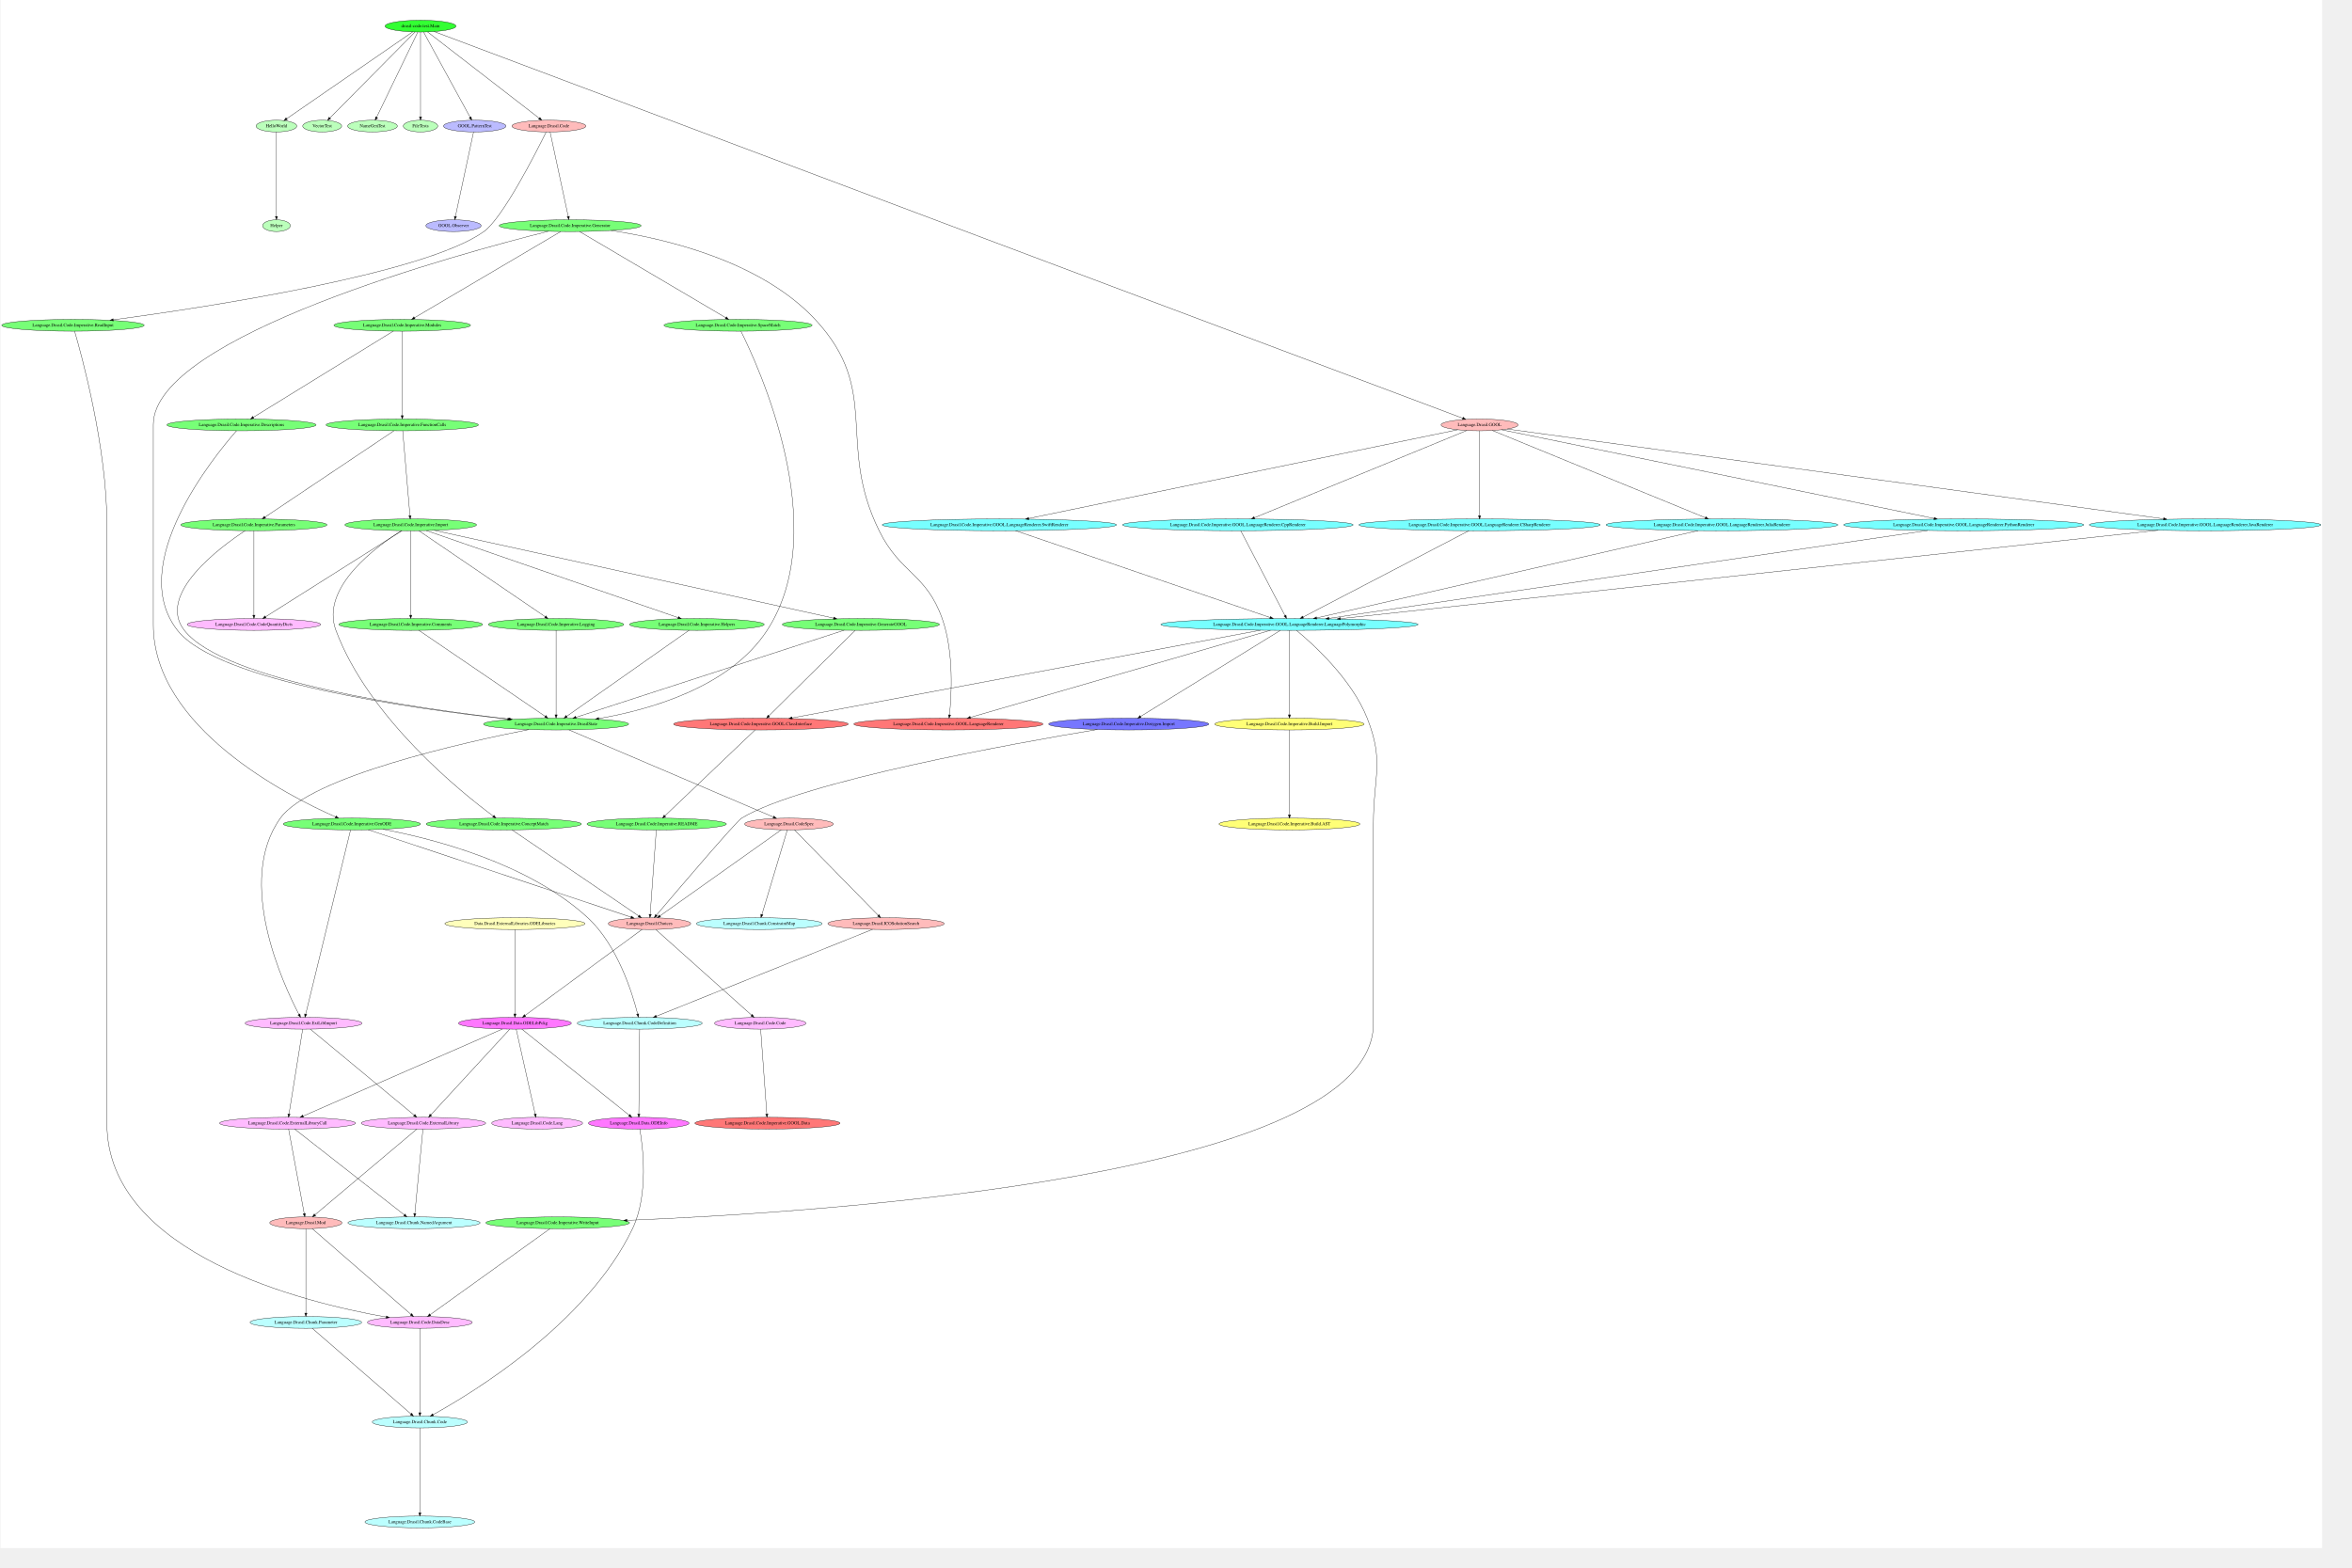
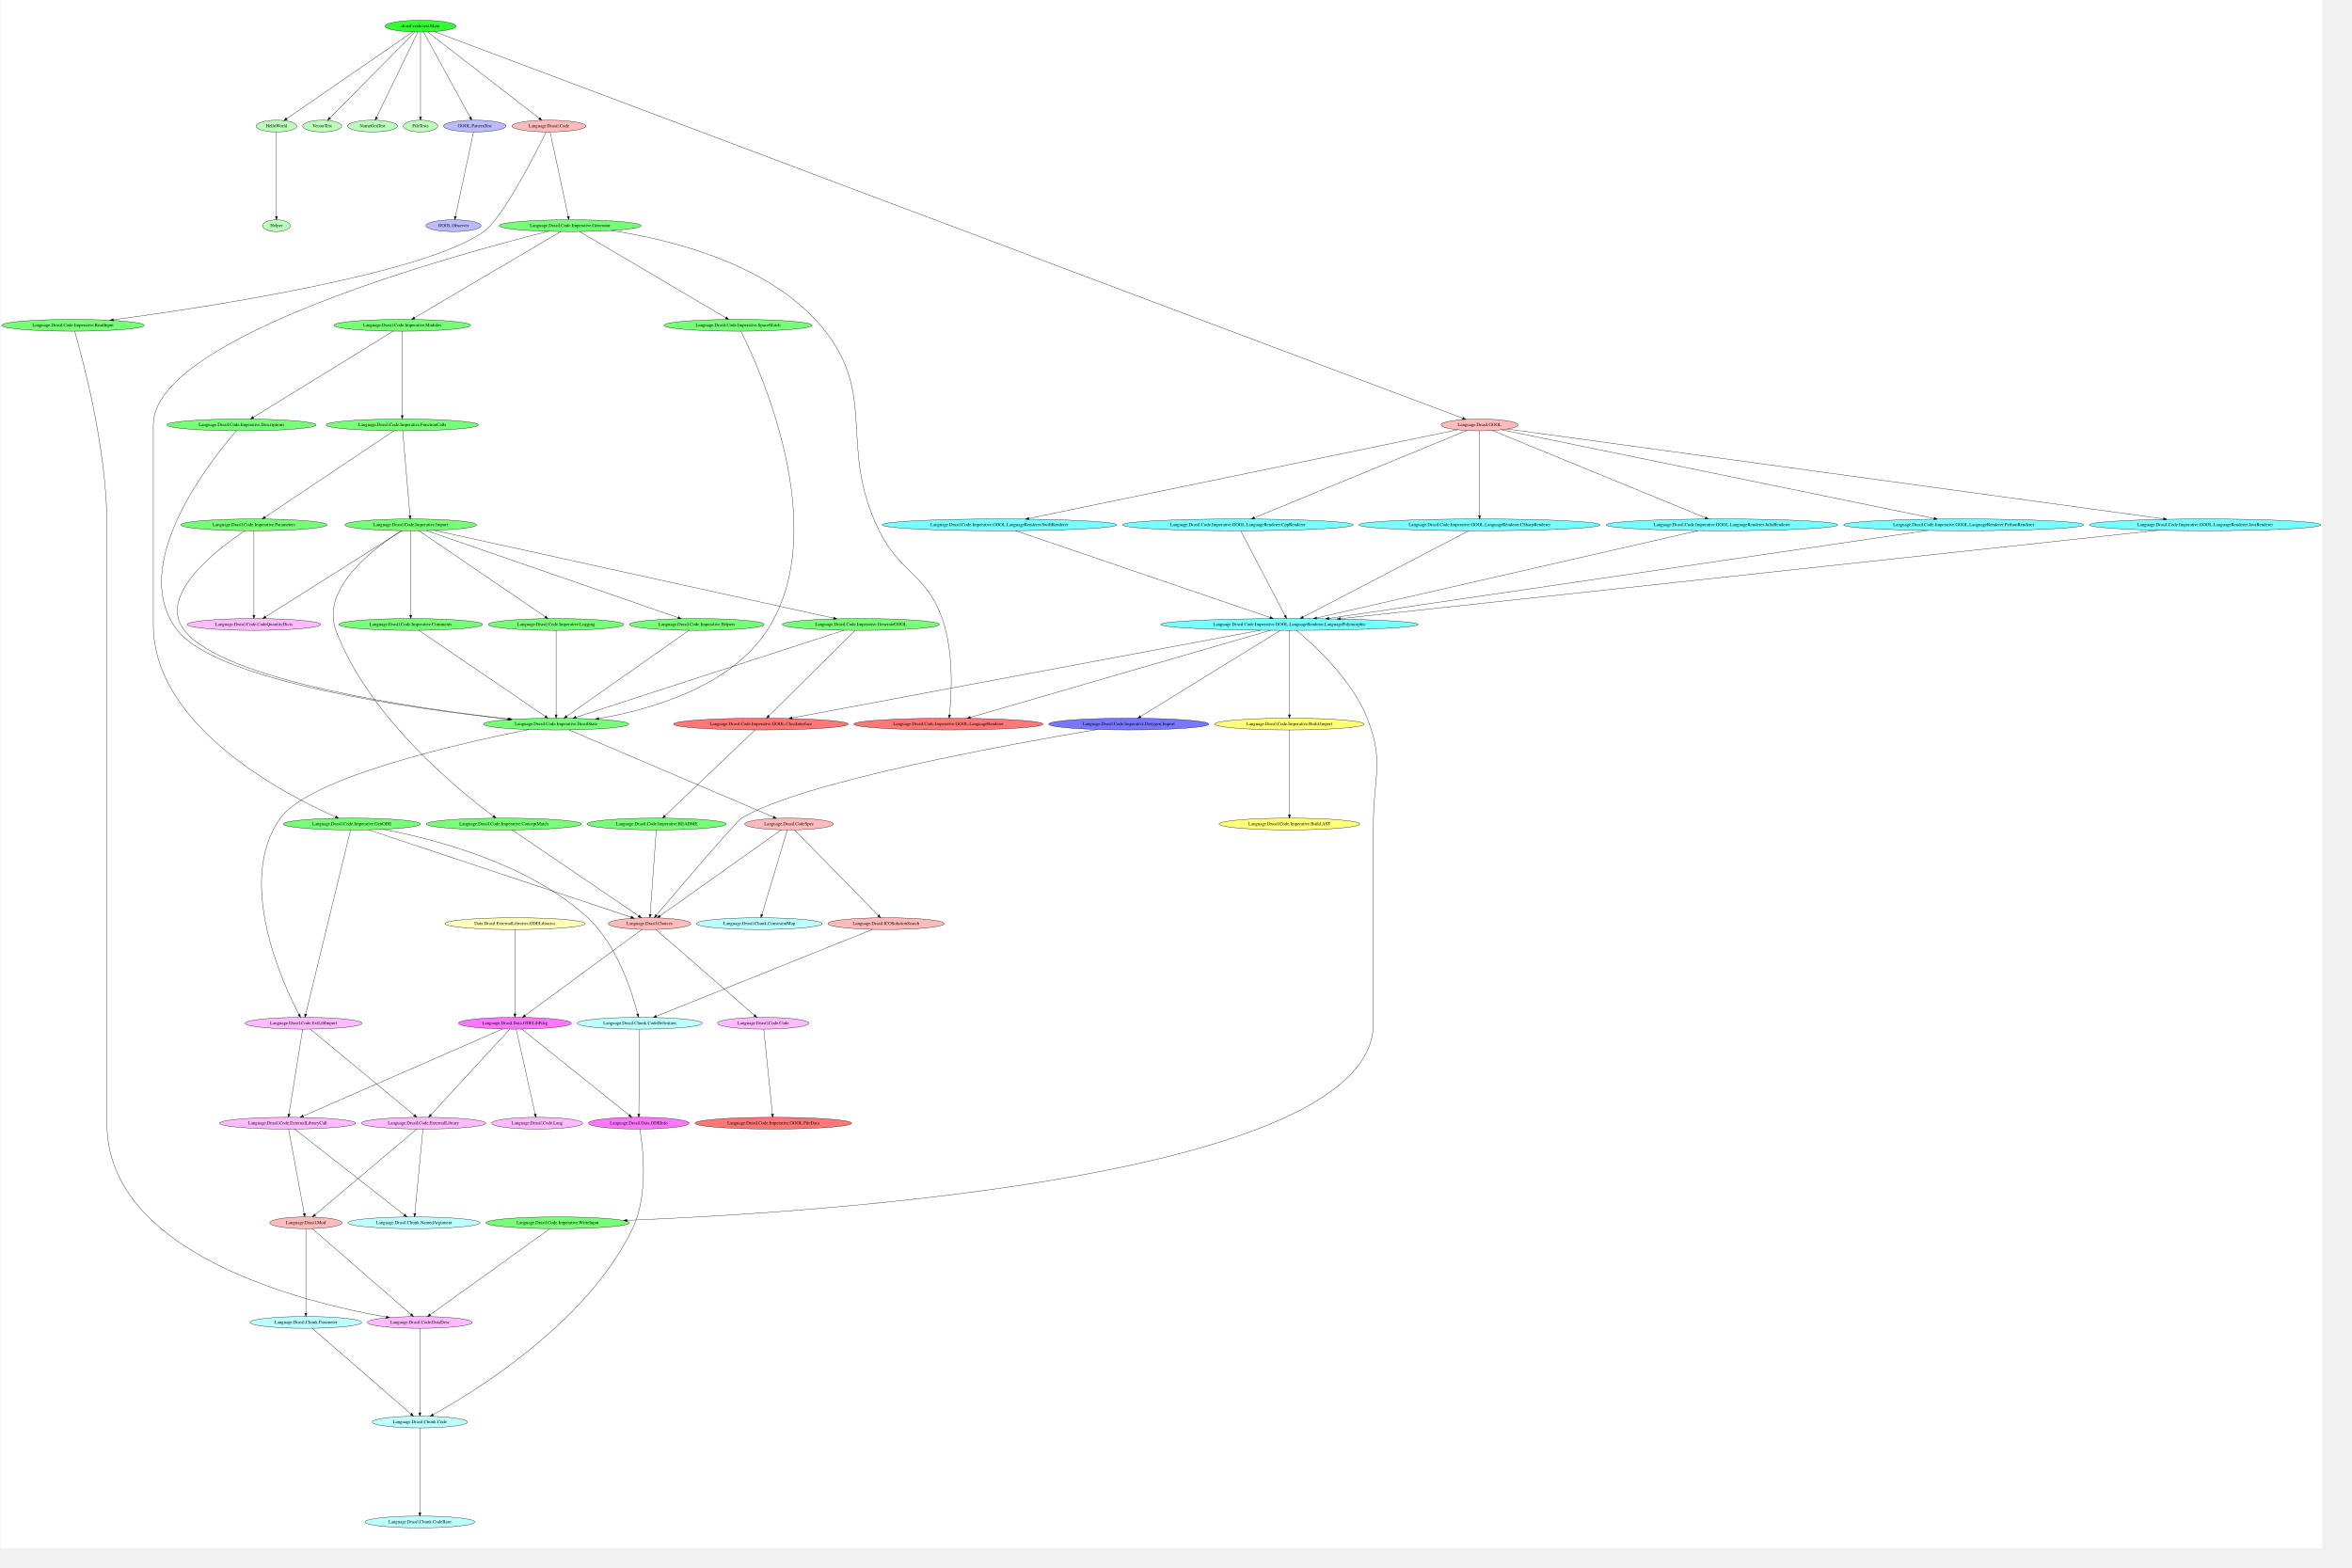
<svg xmlns="http://www.w3.org/2000/svg" width="432pt" height="288pt" viewBox="0.00 0.00 431.81 288.00">
  <g id="graph0" class="graph" transform="scale(0.06 0.06) rotate(0) translate(4 4736)">
    <polygon fill="white" stroke="transparent" points="-4,4 -4,-4736 7102.95,-4736 7102.95,4 -4,4" />
    <g id="node1" class="node">
      <ellipse fill="#bbffbb" stroke="black" cx="840.73" cy="-4350" rx="62.29" ry="18" />
      <text text-anchor="middle" x="840.73" y="-4346.3" font-family="Times,serif" font-size="14.00">HelloWorld</text>
    </g>
    <g id="node4" class="node">
      <ellipse fill="#bbffbb" stroke="black" cx="840.73" cy="-4045" rx="42.49" ry="18" />
      <text text-anchor="middle" x="840.73" y="-4041.3" font-family="Times,serif" font-size="14.00">Helper</text>
    </g>
    <g id="edge1" class="edge">
      <path fill="none" stroke="black" d="M840.73,-4331.84C840.73,-4281.65 840.73,-4134.79 840.73,-4073.43" />
      <polygon fill="black" stroke="black" points="844.23,-4073.35 840.73,-4063.35 837.23,-4073.35 844.23,-4073.35" />
    </g>
    <g id="node2" class="node">
      <ellipse fill="#bbffbb" stroke="black" cx="980.73" cy="-4350" rx="59.59" ry="18" />
      <text text-anchor="middle" x="980.73" y="-4346.3" font-family="Times,serif" font-size="14.00">VectorTest</text>
    </g>
    <g id="node3" class="node">
      <ellipse fill="#bbffbb" stroke="black" cx="1134.73" cy="-4350" rx="76.09" ry="18" />
      <text text-anchor="middle" x="1134.73" y="-4346.3" font-family="Times,serif" font-size="14.00">NameGenTest</text>
    </g>
    <g id="node5" class="node">
      <ellipse fill="#bbffbb" stroke="black" cx="1281.73" cy="-4350" rx="52.79" ry="18" />
      <text text-anchor="middle" x="1281.73" y="-4346.3" font-family="Times,serif" font-size="14.00">FileTests</text>
    </g>
    <g id="node6" class="node">
      <ellipse fill="#ffffbb" stroke="black" cx="1570.73" cy="-1908" rx="214.46" ry="18" />
      <text text-anchor="middle" x="1570.73" y="-1904.3" font-family="Times,serif" font-size="14.00">Data.Drasil.ExternalLibraries.ODELibraries</text>
    </g>
    <g id="node59" class="node">
      <ellipse fill="#ff77ff" stroke="black" cx="1570.73" cy="-1603" rx="172.77" ry="18" />
      <text text-anchor="middle" x="1570.73" y="-1599.3" font-family="Times,serif" font-size="14.00">Language.Drasil.Data.ODELibPckg</text>
    </g>
    <g id="edge10" class="edge">
      <path fill="none" stroke="black" d="M1570.73,-1889.84C1570.73,-1839.65 1570.73,-1692.79 1570.73,-1631.43" />
      <polygon fill="black" stroke="black" points="1574.23,-1631.35 1570.73,-1621.35 1567.23,-1631.35 1574.23,-1631.35" />
    </g>
    <g id="node7" class="node">
      <ellipse fill="#bbbbff" stroke="black" cx="1447.73" cy="-4350" rx="95.58" ry="18" />
      <text text-anchor="middle" x="1447.73" y="-4346.3" font-family="Times,serif" font-size="14.00">GOOL.PatternTest</text>
    </g>
    <g id="node8" class="node">
      <ellipse fill="#bbbbff" stroke="black" cx="1382.73" cy="-4045" rx="84.49" ry="18" />
      <text text-anchor="middle" x="1382.73" y="-4041.3" font-family="Times,serif" font-size="14.00">GOOL.Observer</text>
    </g>
    <g id="edge9" class="edge">
      <path fill="none" stroke="black" d="M1444.05,-4331.84C1433.28,-4281.65 1401.78,-4134.79 1388.62,-4073.43" />
      <polygon fill="black" stroke="black" points="1391.97,-4072.39 1386.45,-4063.35 1385.13,-4073.86 1391.97,-4072.39" />
    </g>
    <g id="node9" class="node">
      <ellipse fill="#ffbbbb" stroke="black" cx="1674.73" cy="-4350" rx="113.18" ry="18" />
      <text text-anchor="middle" x="1674.73" y="-4346.3" font-family="Times,serif" font-size="14.00">Language.Drasil.Code</text>
    </g>
    <g id="node29" class="node">
      <ellipse fill="#77ff77" stroke="black" cx="1739.73" cy="-4045" rx="217.16" ry="18" />
      <text text-anchor="middle" x="1739.73" y="-4041.3" font-family="Times,serif" font-size="14.00">Language.Drasil.Code.Imperative.Generator</text>
    </g>
    <g id="edge88" class="edge">
      <path fill="none" stroke="black" d="M1678.41,-4331.84C1689.18,-4281.65 1720.68,-4134.79 1733.85,-4073.43" />
      <polygon fill="black" stroke="black" points="1737.33,-4073.86 1736.01,-4063.35 1730.49,-4072.39 1737.33,-4073.86" />
    </g>
    <g id="node34" class="node">
      <ellipse fill="#77ff77" stroke="black" cx="217.73" cy="-3740" rx="217.96" ry="18" />
      <text text-anchor="middle" x="217.73" y="-3736.3" font-family="Times,serif" font-size="14.00">Language.Drasil.Code.Imperative.ReadInput</text>
    </g>
    <g id="edge87" class="edge">
      <path fill="none" stroke="black" d="M1666.32,-4331.74C1636.39,-4270.99 1533.75,-4068.45 1475.73,-4027 1292.51,-3896.09 621,-3794.38 341.29,-3756.77" />
      <polygon fill="black" stroke="black" points="341.48,-3753.26 331.11,-3755.4 340.55,-3760.2 341.48,-3753.26" />
    </g>
    <g id="node10" class="node">
      <ellipse fill="#ffbbbb" stroke="black" cx="1982.73" cy="-1908" rx="126.18" ry="18" />
      <text text-anchor="middle" x="1982.73" y="-1904.3" font-family="Times,serif" font-size="14.00">Language.Drasil.Choices</text>
    </g>
    <g id="node23" class="node">
-       <ellipse fill="#ffbbff" stroke="black" cx="2321.73" cy="-1603" rx="139.98" ry="18" />
-       <text text-anchor="middle" x="2321.73" y="-1599.3" font-family="Times,serif" font-size="14.00">Language.Drasil.Code.Code</text>
+       <ellipse fill="#ffbbff" stroke="black" cx="2330.73" cy="-1603" rx="139.98" ry="18" />
+       <text text-anchor="middle" x="2330.73" y="-1599.3" font-family="Times,serif" font-size="14.00">Language.Drasil.Code.Code</text>
    </g>
    <g id="edge86" class="edge">
-       <path fill="none" stroke="black" d="M2001.93,-1889.84C2059.27,-1838.59 2229.35,-1686.57 2295.24,-1627.68" />
-       <polygon fill="black" stroke="black" points="2297.62,-1630.24 2302.74,-1620.97 2292.96,-1625.03 2297.62,-1630.24" />
+       <path fill="none" stroke="black" d="M2002.19,-1890.06C2060.78,-1839.04 2235.7,-1686.74 2303.48,-1627.73" />
+       <polygon fill="black" stroke="black" points="2305.95,-1630.21 2311.2,-1621.01 2301.36,-1624.93 2305.95,-1630.21" />
    </g>
    <g id="edge85" class="edge">
      <path fill="none" stroke="black" d="M1959.99,-1890.28C1890.57,-1839.22 1681.29,-1685.31 1601.81,-1626.86" />
      <polygon fill="black" stroke="black" points="1603.78,-1623.96 1593.65,-1620.86 1599.63,-1629.6 1603.78,-1623.96" />
    </g>
    <g id="node11" class="node">
      <ellipse fill="#ffbbbb" stroke="black" cx="4523.73" cy="-3435" rx="117.78" ry="18" />
      <text text-anchor="middle" x="4523.73" y="-3431.3" font-family="Times,serif" font-size="14.00">Language.Drasil.GOOL</text>
    </g>
    <g id="node52" class="node">
      <ellipse fill="#77ffff" stroke="black" cx="3053.73" cy="-3129" rx="358.54" ry="18" />
      <text text-anchor="middle" x="3053.73" y="-3125.3" font-family="Times,serif" font-size="14.00">Language.Drasil.Code.Imperative.GOOL.LanguageRenderer.SwiftRenderer</text>
    </g>
    <g id="edge84" class="edge">
      <path fill="none" stroke="black" d="M4456.75,-3420.15C4218.87,-3370.95 3414.55,-3204.62 3143.64,-3148.59" />
      <polygon fill="black" stroke="black" points="3144.35,-3145.17 3133.85,-3146.57 3142.93,-3152.02 3144.35,-3145.17" />
    </g>
    <g id="node53" class="node">
      <ellipse fill="#77ffff" stroke="black" cx="3783.73" cy="-3129" rx="352.84" ry="18" />
      <text text-anchor="middle" x="3783.73" y="-3125.3" font-family="Times,serif" font-size="14.00">Language.Drasil.Code.Imperative.GOOL.LanguageRenderer.CppRenderer</text>
    </g>
    <g id="edge83" class="edge">
      <path fill="none" stroke="black" d="M4484.73,-3417.98C4360.57,-3366.97 3974.52,-3208.38 3834.84,-3150.99" />
      <polygon fill="black" stroke="black" points="3835.79,-3147.6 3825.21,-3147.04 3833.13,-3154.08 3835.79,-3147.6" />
    </g>
    <g id="node54" class="node">
      <ellipse fill="#77ffff" stroke="black" cx="4523.73" cy="-3129" rx="369.33" ry="18" />
      <text text-anchor="middle" x="4523.73" y="-3125.3" font-family="Times,serif" font-size="14.00">Language.Drasil.Code.Imperative.GOOL.LanguageRenderer.CSharpRenderer</text>
    </g>
    <g id="edge82" class="edge">
      <path fill="none" stroke="black" d="M4523.73,-3416.78C4523.73,-3366.31 4523.73,-3218.39 4523.73,-3157.09" />
      <polygon fill="black" stroke="black" points="4527.23,-3157.03 4523.73,-3147.03 4520.23,-3157.03 4527.23,-3157.03" />
    </g>
    <g id="node55" class="node">
      <ellipse fill="#77ffff" stroke="black" cx="5265.73" cy="-3129" rx="354.74" ry="18" />
      <text text-anchor="middle" x="5265.73" y="-3125.3" font-family="Times,serif" font-size="14.00">Language.Drasil.Code.Imperative.GOOL.LanguageRenderer.JuliaRenderer</text>
    </g>
    <g id="edge81" class="edge">
      <path fill="none" stroke="black" d="M4562.84,-3417.98C4687.33,-3366.97 5074.42,-3208.38 5214.49,-3150.99" />
      <polygon fill="black" stroke="black" points="5216.21,-3154.07 5224.14,-3147.04 5213.56,-3147.59 5216.21,-3154.07" />
    </g>
    <g id="node56" class="node">
      <ellipse fill="#77ffff" stroke="black" cx="6005.73" cy="-3129" rx="367.43" ry="18" />
      <text text-anchor="middle" x="6005.73" y="-3125.3" font-family="Times,serif" font-size="14.00">Language.Drasil.Code.Imperative.GOOL.LanguageRenderer.PythonRenderer</text>
    </g>
    <g id="edge80" class="edge">
      <path fill="none" stroke="black" d="M4591.26,-3420.15C4831.08,-3370.95 5641.97,-3204.62 5915.08,-3148.59" />
      <polygon fill="black" stroke="black" points="5915.87,-3152.01 5924.96,-3146.57 5914.46,-3145.15 5915.87,-3152.01" />
    </g>
    <g id="node57" class="node">
      <ellipse fill="#77ffff" stroke="black" cx="6744.73" cy="-3129" rx="354.44" ry="18" />
      <text text-anchor="middle" x="6744.73" y="-3125.3" font-family="Times,serif" font-size="14.00">Language.Drasil.Code.Imperative.GOOL.LanguageRenderer.JavaRenderer</text>
    </g>
    <g id="edge79" class="edge">
      <path fill="none" stroke="black" d="M4608.42,-3422.41C4947.81,-3375.95 6210.76,-3203.09 6617.58,-3147.4" />
      <polygon fill="black" stroke="black" points="6618.18,-3150.85 6627.61,-3146.03 6617.23,-3143.92 6618.18,-3150.85" />
    </g>
    <g id="node12" class="node">
      <ellipse fill="#ffbbbb" stroke="black" cx="2409.73" cy="-2213" rx="135.68" ry="18" />
      <text text-anchor="middle" x="2409.73" y="-2209.3" font-family="Times,serif" font-size="14.00">Language.Drasil.CodeSpec</text>
    </g>
    <g id="edge78" class="edge">
      <path fill="none" stroke="black" d="M2385.86,-2195.06C2313.58,-2143.77 2097.08,-1990.14 2014.87,-1931.81" />
      <polygon fill="black" stroke="black" points="2016.62,-1928.75 2006.43,-1925.82 2012.56,-1934.46 2016.62,-1928.75" />
    </g>
    <g id="node13" class="node">
      <ellipse fill="#ffbbbb" stroke="black" cx="2706.73" cy="-1908" rx="178.17" ry="18" />
      <text text-anchor="middle" x="2706.73" y="-1904.3" font-family="Times,serif" font-size="14.00">Language.Drasil.ICOSolutionSearch</text>
    </g>
    <g id="edge76" class="edge">
      <path fill="none" stroke="black" d="M2426.55,-2194.84C2476.58,-2143.8 2624.59,-1992.8 2682.81,-1933.4" />
      <polygon fill="black" stroke="black" points="2685.6,-1935.56 2690.1,-1925.97 2680.6,-1930.66 2685.6,-1935.56" />
    </g>
    <g id="node19" class="node">
      <ellipse fill="#bbffff" stroke="black" cx="2318.73" cy="-1908" rx="192.27" ry="18" />
      <text text-anchor="middle" x="2318.73" y="-1904.3" font-family="Times,serif" font-size="14.00">Language.Drasil.Chunk.ConstraintMap</text>
    </g>
    <g id="edge77" class="edge">
      <path fill="none" stroke="black" d="M2404.58,-2194.84C2389.47,-2144.54 2345.21,-1997.18 2326.86,-1936.05" />
      <polygon fill="black" stroke="black" points="2330.17,-1934.92 2323.94,-1926.35 2323.46,-1936.93 2330.17,-1934.92" />
    </g>
    <g id="node17" class="node">
      <ellipse fill="#bbffff" stroke="black" cx="1952.73" cy="-1603" rx="191.17" ry="18" />
      <text text-anchor="middle" x="1952.73" y="-1599.3" font-family="Times,serif" font-size="14.00">Language.Drasil.Chunk.CodeDefinition</text>
    </g>
    <g id="edge18" class="edge">
      <path fill="none" stroke="black" d="M2665.39,-1890.39C2536.82,-1838.72 2144.22,-1680.95 2003.55,-1624.42" />
      <polygon fill="black" stroke="black" points="2004.84,-1621.17 1994.26,-1620.69 2002.23,-1627.66 2004.84,-1621.17" />
    </g>
    <g id="node14" class="node">
      <ellipse fill="#ffbbbb" stroke="black" cx="930.73" cy="-992" rx="110.48" ry="18" />
      <text text-anchor="middle" x="930.73" y="-988.3" font-family="Times,serif" font-size="14.00">Language.Drasil.Mod</text>
    </g>
    <g id="node20" class="node">
      <ellipse fill="#bbffff" stroke="black" cx="930.73" cy="-687" rx="170.87" ry="18" />
      <text text-anchor="middle" x="930.73" y="-683.3" font-family="Times,serif" font-size="14.00">Language.Drasil.Chunk.Parameter</text>
    </g>
    <g id="edge16" class="edge">
      <path fill="none" stroke="black" d="M930.73,-973.84C930.73,-923.65 930.73,-776.79 930.73,-715.43" />
      <polygon fill="black" stroke="black" points="934.23,-715.35 930.73,-705.35 927.23,-715.35 934.23,-715.35" />
    </g>
    <g id="node25" class="node">
      <ellipse fill="#ffbbff" stroke="black" cx="1279.73" cy="-687" rx="160.57" ry="18" />
      <text text-anchor="middle" x="1279.73" y="-683.3" font-family="Times,serif" font-size="14.00">Language.Drasil.Code.DataDesc</text>
    </g>
    <g id="edge17" class="edge">
      <path fill="none" stroke="black" d="M950.24,-974.06C1009.01,-923.04 1184.43,-770.74 1252.4,-711.73" />
      <polygon fill="black" stroke="black" points="1254.88,-714.21 1260.14,-705.01 1250.3,-708.92 1254.88,-714.21" />
    </g>
    <g id="node15" class="node">
      <ellipse fill="#bbffff" stroke="black" cx="1279.73" cy="-76" rx="168.17" ry="18" />
      <text text-anchor="middle" x="1279.73" y="-72.3" font-family="Times,serif" font-size="14.00">Language.Drasil.Chunk.CodeBase</text>
    </g>
    <g id="node16" class="node">
      <ellipse fill="#bbffff" stroke="black" cx="1279.73" cy="-382" rx="145.67" ry="18" />
      <text text-anchor="middle" x="1279.73" y="-378.3" font-family="Times,serif" font-size="14.00">Language.Drasil.Chunk.Code</text>
    </g>
    <g id="edge21" class="edge">
      <path fill="none" stroke="black" d="M1279.73,-363.78C1279.73,-313.31 1279.73,-165.39 1279.73,-104.09" />
      <polygon fill="black" stroke="black" points="1283.23,-104.03 1279.73,-94.03 1276.23,-104.03 1283.23,-104.03" />
    </g>
    <g id="node58" class="node">
      <ellipse fill="#ff77ff" stroke="black" cx="1949.73" cy="-1297" rx="154.07" ry="18" />
      <text text-anchor="middle" x="1949.73" y="-1293.3" font-family="Times,serif" font-size="14.00">Language.Drasil.Data.ODEInfo</text>
    </g>
    <g id="edge20" class="edge">
      <path fill="none" stroke="black" d="M1952.56,-1584.78C1952.06,-1534.31 1950.6,-1386.39 1950,-1325.09" />
      <polygon fill="black" stroke="black" points="1953.5,-1324.99 1949.9,-1315.03 1946.5,-1325.06 1953.5,-1324.99" />
    </g>
    <g id="node18" class="node">
      <ellipse fill="#bbffff" stroke="black" cx="1261.73" cy="-992" rx="202.26" ry="18" />
      <text text-anchor="middle" x="1261.73" y="-988.3" font-family="Times,serif" font-size="14.00">Language.Drasil.Chunk.NamedArgument</text>
    </g>
    <g id="edge19" class="edge">
      <path fill="none" stroke="black" d="M950.24,-669.06C1009.01,-618.04 1184.43,-465.74 1252.4,-406.73" />
      <polygon fill="black" stroke="black" points="1254.88,-409.21 1260.14,-400.01 1250.3,-403.92 1254.88,-409.21" />
    </g>
    <g id="node21" class="node">
      <ellipse fill="#ffbbff" stroke="black" cx="1290.73" cy="-1297" rx="190.37" ry="18" />
      <text text-anchor="middle" x="1290.73" y="-1293.3" font-family="Times,serif" font-size="14.00">Language.Drasil.Code.ExternalLibrary</text>
    </g>
    <g id="edge74" class="edge">
      <path fill="none" stroke="black" d="M1270.6,-1279.06C1209.99,-1228.04 1029.04,-1075.74 958.92,-1016.73" />
      <polygon fill="black" stroke="black" points="960.84,-1013.77 950.94,-1010.01 956.33,-1019.12 960.84,-1013.77" />
    </g>
    <g id="edge75" class="edge">
      <path fill="none" stroke="black" d="M1289.09,-1278.84C1284.28,-1228.65 1270.23,-1081.79 1264.36,-1020.43" />
      <polygon fill="black" stroke="black" points="1267.83,-1019.97 1263.39,-1010.35 1260.86,-1020.63 1267.83,-1019.97" />
    </g>
    <g id="node22" class="node">
      <ellipse fill="#ffbbff" stroke="black" cx="1638.73" cy="-1297" rx="139.18" ry="18" />
      <text text-anchor="middle" x="1638.73" y="-1293.3" font-family="Times,serif" font-size="14.00">Language.Drasil.Code.Lang</text>
    </g>
-     <g id="node48" class="node">
-       <ellipse fill="#ff7777" stroke="black" cx="2343.73" cy="-1297" rx="222.06" ry="18" />
-       <text text-anchor="middle" x="2343.73" y="-1293.3" font-family="Times,serif" font-size="14.00">Language.Drasil.Code.Imperative.GOOL.Data</text>
+     <g id="node49" class="node">
+       <ellipse fill="#ff7777" stroke="black" cx="2361.73" cy="-1297" rx="239.66" ry="18" />
+       <text text-anchor="middle" x="2361.73" y="-1293.3" font-family="Times,serif" font-size="14.00">Language.Drasil.Code.Imperative.GOOL.FileData</text>
    </g>
    <g id="edge73" class="edge">
-       <path fill="none" stroke="black" d="M2322.98,-1584.78C2326.63,-1534.31 2337.33,-1386.39 2341.77,-1325.09" />
-       <polygon fill="black" stroke="black" points="2345.27,-1325.25 2342.5,-1315.03 2338.29,-1324.75 2345.27,-1325.25" />
+       <path fill="none" stroke="black" d="M2332.49,-1584.78C2337.63,-1534.31 2352.72,-1386.39 2358.97,-1325.09" />
+       <polygon fill="black" stroke="black" points="2362.46,-1325.33 2359.99,-1315.03 2355.5,-1324.62 2362.46,-1325.33" />
    </g>
    <g id="node24" class="node">
      <ellipse fill="#ffbbff" stroke="black" cx="874.73" cy="-1297" rx="207.96" ry="18" />
      <text text-anchor="middle" x="874.73" y="-1293.3" font-family="Times,serif" font-size="14.00">Language.Drasil.Code.ExternalLibraryCall</text>
    </g>
    <g id="edge25" class="edge">
      <path fill="none" stroke="black" d="M877.9,-1278.84C887.18,-1228.65 914.32,-1081.79 925.66,-1020.43" />
      <polygon fill="black" stroke="black" points="929.15,-1020.82 927.52,-1010.35 922.27,-1019.54 929.15,-1020.82" />
    </g>
    <g id="edge26" class="edge">
      <path fill="none" stroke="black" d="M896.37,-1279.06C961.66,-1227.94 1156.84,-1075.12 1231.88,-1016.37" />
      <polygon fill="black" stroke="black" points="1234.29,-1018.93 1240.01,-1010.01 1229.98,-1013.42 1234.29,-1018.93" />
    </g>
    <g id="edge24" class="edge">
      <path fill="none" stroke="black" d="M1279.73,-668.84C1279.73,-618.65 1279.73,-471.79 1279.73,-410.43" />
      <polygon fill="black" stroke="black" points="1283.23,-410.35 1279.73,-400.35 1276.23,-410.35 1283.23,-410.35" />
    </g>
    <g id="node26" class="node">
      <ellipse fill="#ffbbff" stroke="black" cx="771.73" cy="-2824" rx="204.16" ry="18" />
      <text text-anchor="middle" x="771.73" y="-2820.3" font-family="Times,serif" font-size="14.00">Language.Drasil.Code.CodeQuantityDicts</text>
    </g>
    <g id="node27" class="node">
      <ellipse fill="#ffbbff" stroke="black" cx="923.73" cy="-1603" rx="178.97" ry="18" />
      <text text-anchor="middle" x="923.73" y="-1599.3" font-family="Times,serif" font-size="14.00">Language.Drasil.Code.ExtLibImport</text>
    </g>
    <g id="edge23" class="edge">
      <path fill="none" stroke="black" d="M944.25,-1585C1006.17,-1533.71 1191.26,-1380.39 1262.42,-1321.45" />
      <polygon fill="black" stroke="black" points="1264.66,-1324.14 1270.13,-1315.06 1260.2,-1318.75 1264.66,-1324.14" />
    </g>
    <g id="edge22" class="edge">
      <path fill="none" stroke="black" d="M920.96,-1584.78C912.82,-1534.31 888.98,-1386.39 879.1,-1325.09" />
      <polygon fill="black" stroke="black" points="882.52,-1324.34 877.48,-1315.03 875.61,-1325.46 882.52,-1324.34" />
    </g>
    <g id="node28" class="node">
      <ellipse fill="#77ff77" stroke="black" cx="2253.73" cy="-3740" rx="226.66" ry="18" />
      <text text-anchor="middle" x="2253.73" y="-3736.3" font-family="Times,serif" font-size="14.00">Language.Drasil.Code.Imperative.SpaceMatch</text>
    </g>
    <g id="node38" class="node">
      <ellipse fill="#77ff77" stroke="black" cx="1696.73" cy="-2519" rx="222.06" ry="18" />
      <text text-anchor="middle" x="1696.73" y="-2515.3" font-family="Times,serif" font-size="14.00">Language.Drasil.Code.Imperative.DrasilState</text>
    </g>
    <g id="edge72" class="edge">
      <path fill="none" stroke="black" d="M2262.62,-3721.79C2312.36,-3622.82 2546.89,-3119.65 2342.73,-2806 2228.81,-2630.98 1980.67,-2562.26 1827.24,-2535.86" />
      <polygon fill="black" stroke="black" points="1827.72,-2532.39 1817.27,-2534.18 1826.55,-2539.29 1827.72,-2532.39" />
    </g>
    <g id="edge71" class="edge">
      <path fill="none" stroke="black" d="M1768.47,-4027.06C1855.8,-3975.58 2118.11,-3820.95 2216.19,-3763.13" />
      <polygon fill="black" stroke="black" points="2218.04,-3766.1 2224.88,-3758.01 2214.49,-3760.07 2218.04,-3766.1" />
    </g>
    <g id="node32" class="node">
      <ellipse fill="#77ff77" stroke="black" cx="1225.73" cy="-3740" rx="209.06" ry="18" />
      <text text-anchor="middle" x="1225.73" y="-3736.3" font-family="Times,serif" font-size="14.00">Language.Drasil.Code.Imperative.Modules</text>
    </g>
    <g id="edge69" class="edge">
      <path fill="none" stroke="black" d="M1710.99,-4027.06C1623.66,-3975.58 1361.35,-3820.95 1263.28,-3763.13" />
      <polygon fill="black" stroke="black" points="1264.97,-3760.07 1254.58,-3758.01 1261.42,-3766.1 1264.97,-3760.07" />
    </g>
    <g id="node41" class="node">
      <ellipse fill="#77ff77" stroke="black" cx="1071.73" cy="-2213" rx="209.86" ry="18" />
      <text text-anchor="middle" x="1071.73" y="-2209.3" font-family="Times,serif" font-size="14.00">Language.Drasil.Code.Imperative.GenODE</text>
    </g>
    <g id="edge68" class="edge">
      <path fill="none" stroke="black" d="M1672.92,-4027.77C1410.38,-3962.1 463.73,-3706.54 463.73,-3436 463.73,-3436 463.73,-3436 463.73,-2823 463.73,-2507.96 876.26,-2298.72 1021.71,-2234.73" />
      <polygon fill="black" stroke="black" points="1023.13,-2237.93 1030.89,-2230.73 1020.33,-2231.52 1023.13,-2237.93" />
    </g>
-     <g id="node49" class="node">
+     <g id="node48" class="node">
      <ellipse fill="#ff7777" stroke="black" cx="2897.73" cy="-2519" rx="289.45" ry="18" />
      <text text-anchor="middle" x="2897.73" y="-2515.3" font-family="Times,serif" font-size="14.00">Language.Drasil.Code.Imperative.GOOL.LanguageRenderer</text>
    </g>
    <g id="edge70" class="edge">
      <path fill="none" stroke="black" d="M1864.69,-4030.23C2030.71,-4005.31 2322.49,-3937.4 2489.73,-3758 2694.61,-3538.22 2552.81,-3380.46 2685.73,-3111 2750.82,-2979.04 2829.57,-2980.69 2878.73,-2842 2915.55,-2738.12 2906.99,-2603.64 2901.06,-2547.02" />
      <polygon fill="black" stroke="black" points="2904.54,-2546.62 2899.96,-2537.07 2897.58,-2547.39 2904.54,-2546.62" />
    </g>
    <g id="node30" class="node">
      <ellipse fill="#77ff77" stroke="black" cx="733.73" cy="-3435" rx="228.26" ry="18" />
      <text text-anchor="middle" x="733.73" y="-3431.3" font-family="Times,serif" font-size="14.00">Language.Drasil.Code.Imperative.Descriptions</text>
    </g>
    <g id="edge67" class="edge">
      <path fill="none" stroke="black" d="M718.38,-3416.98C649.55,-3338.64 379.62,-3007.86 537.73,-2806 661.9,-2647.47 1265.36,-2564.82 1548.94,-2534.2" />
      <polygon fill="black" stroke="black" points="1549.32,-2537.68 1558.89,-2533.13 1548.57,-2530.72 1549.32,-2537.68" />
    </g>
    <g id="node31" class="node">
      <ellipse fill="#77ff77" stroke="black" cx="771.73" cy="-3129" rx="223.66" ry="18" />
      <text text-anchor="middle" x="771.73" y="-3125.3" font-family="Times,serif" font-size="14.00">Language.Drasil.Code.Imperative.Parameters</text>
    </g>
    <g id="edge53" class="edge">
      <path fill="none" stroke="black" d="M771.73,-3110.84C771.73,-3060.65 771.73,-2913.79 771.73,-2852.43" />
      <polygon fill="black" stroke="black" points="775.23,-2852.35 771.73,-2842.35 768.23,-2852.35 775.23,-2852.35" />
    </g>
    <g id="edge54" class="edge">
      <path fill="none" stroke="black" d="M744.92,-3111.12C670.48,-3062.22 472.28,-2916.87 558.73,-2806 680.57,-2649.75 1274.37,-2565.82 1552.49,-2534.52" />
      <polygon fill="black" stroke="black" points="1553.11,-2537.97 1562.66,-2533.39 1552.33,-2531.02 1553.11,-2537.97" />
    </g>
    <g id="edge50" class="edge">
      <path fill="none" stroke="black" d="M1198.22,-3722.06C1114.71,-3670.63 864.05,-3516.26 769.95,-3458.31" />
      <polygon fill="black" stroke="black" points="771.7,-3455.27 761.35,-3453.01 768.03,-3461.23 771.7,-3455.27" />
    </g>
    <g id="node39" class="node">
      <ellipse fill="#77ff77" stroke="black" cx="1225.73" cy="-3435" rx="233.16" ry="18" />
      <text text-anchor="middle" x="1225.73" y="-3431.3" font-family="Times,serif" font-size="14.00">Language.Drasil.Code.Imperative.FunctionCalls</text>
    </g>
    <g id="edge49" class="edge">
      <path fill="none" stroke="black" d="M1225.73,-3721.84C1225.73,-3671.65 1225.73,-3524.79 1225.73,-3463.43" />
      <polygon fill="black" stroke="black" points="1229.23,-3463.35 1225.73,-3453.35 1222.23,-3463.35 1229.23,-3463.35" />
    </g>
    <g id="node33" class="node">
      <ellipse fill="#77ff77" stroke="black" cx="2004.73" cy="-2213" rx="213.36" ry="18" />
      <text text-anchor="middle" x="2004.73" y="-2209.3" font-family="Times,serif" font-size="14.00">Language.Drasil.Code.Imperative.README</text>
    </g>
    <g id="edge48" class="edge">
      <path fill="none" stroke="black" d="M2003.48,-2194.84C1999.84,-2144.65 1989.18,-1997.79 1984.72,-1936.43" />
      <polygon fill="black" stroke="black" points="1988.21,-1936.07 1983.99,-1926.35 1981.22,-1936.57 1988.21,-1936.07" />
    </g>
    <g id="edge47" class="edge">
      <path fill="none" stroke="black" d="M222.89,-3721.74C243.87,-3649.95 321.73,-3367.58 321.73,-3130 321.73,-3130 321.73,-3130 321.73,-1296 321.73,-894.54 928.88,-746.95 1176.48,-703.45" />
      <polygon fill="black" stroke="black" points="1177.31,-706.86 1186.57,-701.7 1176.12,-699.96 1177.31,-706.86" />
    </g>
    <g id="node35" class="node">
      <ellipse fill="#77ff77" stroke="black" cx="1251.73" cy="-3129" rx="201.46" ry="18" />
      <text text-anchor="middle" x="1251.73" y="-3125.3" font-family="Times,serif" font-size="14.00">Language.Drasil.Code.Imperative.Import</text>
    </g>
    <g id="edge41" class="edge">
      <path fill="none" stroke="black" d="M1224.9,-3111.06C1143.5,-3059.68 899.37,-2905.57 807.35,-2847.48" />
      <polygon fill="black" stroke="black" points="809,-2844.39 798.67,-2842.01 805.26,-2850.3 809,-2844.39" />
    </g>
    <g id="node36" class="node">
      <ellipse fill="#77ff77" stroke="black" cx="1696.73" cy="-2824" rx="207.16" ry="18" />
      <text text-anchor="middle" x="1696.73" y="-2820.3" font-family="Times,serif" font-size="14.00">Language.Drasil.Code.Imperative.Logging</text>
    </g>
    <g id="edge46" class="edge">
      <path fill="none" stroke="black" d="M1276.61,-3111.06C1351.99,-3059.73 1577.95,-2905.88 1663.45,-2847.66" />
      <polygon fill="black" stroke="black" points="1665.46,-2850.53 1671.75,-2842.01 1661.52,-2844.74 1665.46,-2850.53" />
    </g>
    <g id="node37" class="node">
      <ellipse fill="#77ff77" stroke="black" cx="2127.73" cy="-2824" rx="206.06" ry="18" />
      <text text-anchor="middle" x="2127.73" y="-2820.3" font-family="Times,serif" font-size="14.00">Language.Drasil.Code.Imperative.Helpers</text>
    </g>
    <g id="edge45" class="edge">
      <path fill="none" stroke="black" d="M1299.45,-3111.49C1448.95,-3059.78 1907.92,-2901.03 2070.17,-2844.91" />
      <polygon fill="black" stroke="black" points="2071.66,-2848.1 2079.97,-2841.52 2069.37,-2841.48 2071.66,-2848.1" />
    </g>
    <g id="node40" class="node">
      <ellipse fill="#77ff77" stroke="black" cx="1536.73" cy="-2213" rx="237.46" ry="18" />
      <text text-anchor="middle" x="1536.73" y="-2209.3" font-family="Times,serif" font-size="14.00">Language.Drasil.Code.Imperative.ConceptMatch</text>
    </g>
    <g id="edge44" class="edge">
      <path fill="none" stroke="black" d="M1223.28,-3111.1C1151.7,-3066.21 973.28,-2938.38 1022.73,-2806 1123.41,-2536.49 1408.24,-2308.45 1504.49,-2237.13" />
      <polygon fill="black" stroke="black" points="1506.7,-2239.85 1512.68,-2231.1 1502.55,-2234.21 1506.7,-2239.85" />
    </g>
    <g id="node42" class="node">
      <ellipse fill="#77ff77" stroke="black" cx="1251.73" cy="-2824" rx="219.86" ry="18" />
      <text text-anchor="middle" x="1251.73" y="-2820.3" font-family="Times,serif" font-size="14.00">Language.Drasil.Code.Imperative.Comments</text>
    </g>
    <g id="edge43" class="edge">
      <path fill="none" stroke="black" d="M1251.73,-3110.84C1251.73,-3060.65 1251.73,-2913.79 1251.73,-2852.43" />
      <polygon fill="black" stroke="black" points="1255.23,-2852.35 1251.73,-2842.35 1248.23,-2852.35 1255.23,-2852.35" />
    </g>
    <g id="node43" class="node">
      <ellipse fill="#77ff77" stroke="black" cx="2629.73" cy="-2824" rx="240.46" ry="18" />
      <text text-anchor="middle" x="2629.73" y="-2820.3" font-family="Times,serif" font-size="14.00">Language.Drasil.Code.Imperative.GenerateGOOL</text>
    </g>
    <g id="edge42" class="edge">
      <path fill="none" stroke="black" d="M1323.88,-3112.14C1558.06,-3060.64 2296.25,-2898.33 2546.11,-2843.39" />
      <polygon fill="black" stroke="black" points="2547.2,-2846.73 2556.22,-2841.16 2545.7,-2839.89 2547.2,-2846.73" />
    </g>
    <g id="edge40" class="edge">
      <path fill="none" stroke="black" d="M1696.73,-2805.84C1696.73,-2755.65 1696.73,-2608.79 1696.73,-2547.43" />
      <polygon fill="black" stroke="black" points="1700.23,-2547.35 1696.73,-2537.35 1693.23,-2547.35 1700.23,-2547.35" />
    </g>
    <g id="edge39" class="edge">
      <path fill="none" stroke="black" d="M2103.63,-2806.06C2030.7,-2754.78 1812.22,-2601.19 1729.21,-2542.84" />
      <polygon fill="black" stroke="black" points="1731.12,-2539.9 1720.92,-2537.01 1727.09,-2545.62 1731.12,-2539.9" />
    </g>
    <g id="edge38" class="edge">
      <path fill="none" stroke="black" d="M1736.08,-2501.22C1857.98,-2449.25 2229.09,-2291.02 2361.86,-2234.41" />
      <polygon fill="black" stroke="black" points="2363.55,-2237.5 2371.37,-2230.35 2360.8,-2231.06 2363.55,-2237.5" />
    </g>
    <g id="edge37" class="edge">
      <path fill="none" stroke="black" d="M1613.15,-2502.26C1418.38,-2463.7 943.92,-2358.32 852.73,-2231 714.42,-2037.89 861.34,-1722.11 909.54,-1629.99" />
      <polygon fill="black" stroke="black" points="912.68,-1631.54 914.27,-1621.06 906.49,-1628.26 912.68,-1631.54" />
    </g>
    <g id="edge36" class="edge">
      <path fill="none" stroke="black" d="M1200.35,-3417C1123.44,-3365.51 892.92,-3211.15 805.68,-3152.73" />
      <polygon fill="black" stroke="black" points="807.47,-3149.72 797.21,-3147.06 803.58,-3155.54 807.47,-3149.72" />
    </g>
    <g id="edge35" class="edge">
      <path fill="none" stroke="black" d="M1227.2,-3416.78C1231.52,-3366.31 1244.17,-3218.39 1249.41,-3157.09" />
      <polygon fill="black" stroke="black" points="1252.91,-3157.29 1250.27,-3147.03 1245.93,-3156.69 1252.91,-3157.29" />
    </g>
    <g id="edge34" class="edge">
      <path fill="none" stroke="black" d="M1561.67,-2195.06C1637.31,-2143.67 1864.21,-1989.52 1949.68,-1931.45" />
      <polygon fill="black" stroke="black" points="1951.67,-1934.34 1957.97,-1925.82 1947.73,-1928.54 1951.67,-1934.34" />
    </g>
    <g id="edge33" class="edge">
      <path fill="none" stroke="black" d="M1121.36,-2195.49C1277.81,-2143.46 1760.13,-1983.04 1926.01,-1927.87" />
      <polygon fill="black" stroke="black" points="1927.15,-1931.17 1935.54,-1924.7 1924.95,-1924.53 1927.15,-1931.17" />
    </g>
    <g id="edge31" class="edge">
      <path fill="none" stroke="black" d="M1166.73,-2196.93C1316.94,-2168.62 1610.94,-2094.47 1793.73,-1926 1885.42,-1841.5 1930.89,-1692.51 1946.39,-1631.36" />
      <polygon fill="black" stroke="black" points="1949.87,-1631.88 1948.87,-1621.33 1943.08,-1630.2 1949.87,-1631.88" />
    </g>
    <g id="edge32" class="edge">
      <path fill="none" stroke="black" d="M1067.54,-2194.78C1046.85,-2109.77 955.56,-1734.74 930.25,-1630.79" />
      <polygon fill="black" stroke="black" points="933.65,-1629.96 927.89,-1621.07 926.85,-1631.61 933.65,-1629.96" />
    </g>
    <g id="edge30" class="edge">
      <path fill="none" stroke="black" d="M1276.61,-2806.06C1351.99,-2754.73 1577.95,-2600.88 1663.45,-2542.66" />
      <polygon fill="black" stroke="black" points="1665.46,-2545.53 1671.75,-2537.01 1661.52,-2539.74 1665.46,-2545.53" />
    </g>
    <g id="edge28" class="edge">
      <path fill="none" stroke="black" d="M2578.57,-2806.39C2418.83,-2754.51 1929.71,-2595.66 1757.5,-2539.73" />
      <polygon fill="black" stroke="black" points="1758.42,-2536.36 1747.83,-2536.6 1756.26,-2543.01 1758.42,-2536.36" />
    </g>
    <g id="node50" class="node">
      <ellipse fill="#ff7777" stroke="black" cx="2323.73" cy="-2519" rx="267.25" ry="18" />
      <text text-anchor="middle" x="2323.73" y="-2515.3" font-family="Times,serif" font-size="14.00">Language.Drasil.Code.Imperative.GOOL.ClassInterface</text>
    </g>
    <g id="edge29" class="edge">
      <path fill="none" stroke="black" d="M2612.4,-2805.84C2560.75,-2754.7 2407.74,-2603.19 2348.01,-2544.04" />
      <polygon fill="black" stroke="black" points="2350.44,-2541.52 2340.87,-2536.97 2345.51,-2546.49 2350.44,-2541.52" />
    </g>
    <g id="node44" class="node">
      <ellipse fill="#77ff77" stroke="black" cx="1701.73" cy="-992" rx="219.86" ry="18" />
      <text text-anchor="middle" x="1701.73" y="-988.3" font-family="Times,serif" font-size="14.00">Language.Drasil.Code.Imperative.WriteInput</text>
    </g>
    <g id="edge27" class="edge">
      <path fill="none" stroke="black" d="M1678.14,-974.06C1606.71,-922.77 1392.74,-769.14 1311.5,-710.81" />
      <polygon fill="black" stroke="black" points="1313.32,-707.81 1303.16,-704.82 1309.24,-713.5 1313.32,-707.81" />
    </g>
    <g id="node45" class="node">
      <ellipse fill="#ffff77" stroke="black" cx="3941.73" cy="-2213" rx="215.56" ry="18" />
      <text text-anchor="middle" x="3941.73" y="-2209.3" font-family="Times,serif" font-size="14.00">Language.Drasil.Code.Imperative.Build.AST</text>
    </g>
    <g id="node46" class="node">
      <ellipse fill="#ffff77" stroke="black" cx="3941.73" cy="-2519" rx="228.56" ry="18" />
      <text text-anchor="middle" x="3941.73" y="-2515.3" font-family="Times,serif" font-size="14.00">Language.Drasil.Code.Imperative.Build.Import</text>
    </g>
    <g id="edge52" class="edge">
      <path fill="none" stroke="black" d="M3941.73,-2500.78C3941.73,-2450.31 3941.73,-2302.39 3941.73,-2241.09" />
      <polygon fill="black" stroke="black" points="3945.23,-2241.03 3941.73,-2231.03 3938.23,-2241.03 3945.23,-2241.03" />
    </g>
    <g id="node47" class="node">
      <ellipse fill="#7777ff" stroke="black" cx="3449.73" cy="-2519" rx="245.06" ry="18" />
      <text text-anchor="middle" x="3449.73" y="-2515.3" font-family="Times,serif" font-size="14.00">Language.Drasil.Code.Imperative.Doxygen.Import</text>
    </g>
    <g id="edge51" class="edge">
      <path fill="none" stroke="black" d="M3353.57,-2502.43C3105.69,-2461.1 2451.33,-2344.02 2264.73,-2231 2247.94,-2220.83 2066.66,-2007.97 2003.94,-1934.04" />
      <polygon fill="black" stroke="black" points="2006.37,-1931.49 1997.23,-1926.13 2001.03,-1936.02 2006.37,-1931.49" />
    </g>
    <g id="edge55" class="edge">
      <path fill="none" stroke="black" d="M2305.67,-2500.78C2251.82,-2449.47 2092.31,-2297.46 2030.04,-2238.12" />
      <polygon fill="black" stroke="black" points="2032.25,-2235.39 2022.6,-2231.03 2027.42,-2240.46 2032.25,-2235.39" />
    </g>
    <g id="node51" class="node">
      <ellipse fill="#77ffff" stroke="black" cx="3941.73" cy="-2824" rx="393.73" ry="18" />
      <text text-anchor="middle" x="3941.73" y="-2820.3" font-family="Times,serif" font-size="14.00">Language.Drasil.Code.Imperative.GOOL.LanguageRenderer.LanguagePolymorphic</text>
    </g>
    <g id="edge62" class="edge">
      <path fill="none" stroke="black" d="M3963.36,-2805.79C4012.5,-2765.19 4132,-2657.75 4179.73,-2537 4232.59,-2403.26 4198.73,-2357.8 4198.73,-2214 4198.73,-2214 4198.73,-2214 4198.73,-1602 4198.73,-1133.26 2516.95,-1023.72 1913.81,-999.51" />
      <polygon fill="black" stroke="black" points="1913.82,-996.01 1903.69,-999.11 1913.54,-1003 1913.82,-996.01" />
    </g>
    <g id="edge64" class="edge">
      <path fill="none" stroke="black" d="M3941.73,-2805.84C3941.73,-2755.65 3941.73,-2608.79 3941.73,-2547.43" />
      <polygon fill="black" stroke="black" points="3945.23,-2547.35 3941.73,-2537.35 3938.23,-2547.35 3945.23,-2547.35" />
    </g>
    <g id="edge63" class="edge">
      <path fill="none" stroke="black" d="M3913.87,-2805.84C3829.98,-2754.18 3579.78,-2600.09 3485.88,-2542.26" />
      <polygon fill="black" stroke="black" points="3487.64,-2539.23 3477.29,-2536.97 3483.97,-2545.19 3487.64,-2539.23" />
    </g>
    <g id="edge66" class="edge">
      <path fill="none" stroke="black" d="M3883.74,-2806.17C3703.92,-2753.98 3156.35,-2595.06 2964.77,-2539.46" />
      <polygon fill="black" stroke="black" points="2965.69,-2536.08 2955.11,-2536.65 2963.74,-2542.8 2965.69,-2536.08" />
    </g>
    <g id="edge65" class="edge">
      <path fill="none" stroke="black" d="M3853.3,-2806.44C3573.55,-2754.05 2709.23,-2592.19 2419.51,-2537.94" />
      <polygon fill="black" stroke="black" points="2419.92,-2534.45 2409.45,-2536.05 2418.63,-2541.33 2419.92,-2534.45" />
    </g>
    <g id="edge61" class="edge">
      <path fill="none" stroke="black" d="M3103.06,-3111.17C3255.36,-3059.2 3717.82,-2901.4 3882.62,-2845.17" />
      <polygon fill="black" stroke="black" points="3883.77,-2848.47 3892.11,-2841.93 3881.51,-2841.85 3883.77,-2848.47" />
    </g>
    <g id="edge60" class="edge">
      <path fill="none" stroke="black" d="M3792.68,-3110.84C3819.01,-3060.34 3896.38,-2911.96 3928.02,-2851.3" />
      <polygon fill="black" stroke="black" points="3931.17,-2852.83 3932.69,-2842.35 3924.96,-2849.59 3931.17,-2852.83" />
    </g>
    <g id="edge59" class="edge">
      <path fill="none" stroke="black" d="M4491.19,-3111.06C4392.1,-3059.47 4094.1,-2904.32 3983.57,-2846.78" />
      <polygon fill="black" stroke="black" points="3984.88,-2843.52 3974.4,-2842.01 3981.65,-2849.73 3984.88,-2843.52" />
    </g>
    <g id="edge58" class="edge">
      <path fill="none" stroke="black" d="M5192.66,-3111.28C4964.48,-3059.06 4266.03,-2899.22 4024.75,-2844" />
      <polygon fill="black" stroke="black" points="4025.51,-2840.58 4014.98,-2841.76 4023.95,-2847.41 4025.51,-2840.58" />
    </g>
    <g id="edge57" class="edge">
      <path fill="none" stroke="black" d="M5895.49,-3111.82C5540.97,-3059.77 4431.87,-2896.95 4062.65,-2842.75" />
      <polygon fill="black" stroke="black" points="4063.14,-2839.29 4052.74,-2841.3 4062.13,-2846.21 4063.14,-2839.29" />
    </g>
    <g id="edge56" class="edge">
      <path fill="none" stroke="black" d="M6601.39,-3112.51C6124.37,-3060.94 4592.72,-2895.37 4097.66,-2841.86" />
      <polygon fill="black" stroke="black" points="4097.9,-2838.36 4087.58,-2840.77 4097.15,-2845.32 4097.9,-2838.36" />
    </g>
    <g id="edge15" class="edge">
      <path fill="none" stroke="black" d="M1953.03,-1278.82C1961.76,-1228.8 1981.49,-1080.08 1930.73,-974 1791.71,-683.46 1439.6,-470.36 1320.11,-404.43" />
      <polygon fill="black" stroke="black" points="1321.71,-401.31 1311.26,-399.58 1318.34,-407.45 1321.71,-401.31" />
    </g>
    <g id="edge14" class="edge">
      <path fill="none" stroke="black" d="M1554.87,-1584.78C1507.71,-1533.58 1368.17,-1382.08 1313.28,-1322.48" />
      <polygon fill="black" stroke="black" points="1315.76,-1320.01 1306.41,-1315.03 1310.61,-1324.75 1315.76,-1320.01" />
    </g>
    <g id="edge13" class="edge">
      <path fill="none" stroke="black" d="M1574.58,-1584.78C1585.87,-1534.31 1618.96,-1386.39 1632.67,-1325.09" />
      <polygon fill="black" stroke="black" points="1636.15,-1325.55 1634.92,-1315.03 1629.32,-1324.02 1636.15,-1325.55" />
    </g>
    <g id="edge12" class="edge">
      <path fill="none" stroke="black" d="M1532.32,-1585.22C1413.6,-1533.37 1052.76,-1375.76 922.37,-1318.81" />
      <polygon fill="black" stroke="black" points="923.59,-1315.52 913.02,-1314.73 920.79,-1321.94 923.59,-1315.52" />
    </g>
    <g id="edge11" class="edge">
      <path fill="none" stroke="black" d="M1591.92,-1585C1655.86,-1533.71 1847.01,-1380.39 1920.5,-1321.45" />
      <polygon fill="black" stroke="black" points="1922.85,-1324.05 1928.46,-1315.06 1918.47,-1318.59 1922.85,-1324.05" />
    </g>
    <g id="node60" class="node">
      <ellipse fill="#33ff33" stroke="black" cx="1281.73" cy="-4656" rx="108.58" ry="18" />
      <text text-anchor="middle" x="1281.73" y="-4652.3" font-family="Times,serif" font-size="14.00">drasil-code.test.Main</text>
    </g>
    <g id="edge5" class="edge">
      <path fill="none" stroke="black" d="M1257.71,-4638.44C1183.15,-4587.04 955.69,-4430.25 872.04,-4372.58" />
      <polygon fill="black" stroke="black" points="873.93,-4369.63 863.71,-4366.84 869.95,-4375.4 873.93,-4369.63" />
    </g>
    <g id="edge4" class="edge">
      <path fill="none" stroke="black" d="M1264.69,-4637.78C1213.86,-4586.46 1063.28,-4434.37 1004.56,-4375.06" />
      <polygon fill="black" stroke="black" points="1006.74,-4372.3 997.22,-4367.65 1001.77,-4377.22 1006.74,-4372.3" />
    </g>
    <g id="edge3" class="edge">
      <path fill="none" stroke="black" d="M1273.41,-4637.78C1248.9,-4587.1 1176.88,-4438.16 1147.46,-4377.33" />
      <polygon fill="black" stroke="black" points="1150.47,-4375.51 1142.96,-4368.03 1144.17,-4378.55 1150.47,-4375.51" />
    </g>
    <g id="edge2" class="edge">
      <path fill="none" stroke="black" d="M1281.73,-4637.78C1281.73,-4587.31 1281.73,-4439.39 1281.73,-4378.09" />
      <polygon fill="black" stroke="black" points="1285.23,-4378.03 1281.73,-4368.03 1278.23,-4378.03 1285.23,-4378.03" />
    </g>
    <g id="edge6" class="edge">
      <path fill="none" stroke="black" d="M1291.13,-4637.78C1318.87,-4586.99 1400.47,-4437.55 1433.56,-4376.96" />
      <polygon fill="black" stroke="black" points="1436.71,-4378.48 1438.43,-4368.03 1430.57,-4375.13 1436.71,-4378.48" />
    </g>
    <g id="edge8" class="edge">
      <path fill="none" stroke="black" d="M1303.42,-4638.22C1369.58,-4587.04 1568.93,-4432.84 1644.89,-4374.08" />
      <polygon fill="black" stroke="black" points="1647.34,-4376.61 1653.11,-4367.73 1643.06,-4371.08 1647.34,-4376.61" />
    </g>
    <g id="edge7" class="edge">
      <path fill="none" stroke="black" d="M1323.31,-4639.37C1670.68,-4508.75 4086.72,-3600.32 4471.99,-3455.46" />
      <polygon fill="black" stroke="black" points="4473.37,-3458.68 4481.49,-3451.88 4470.9,-3452.12 4473.37,-3458.68" />
    </g>
  </g>
</svg>
